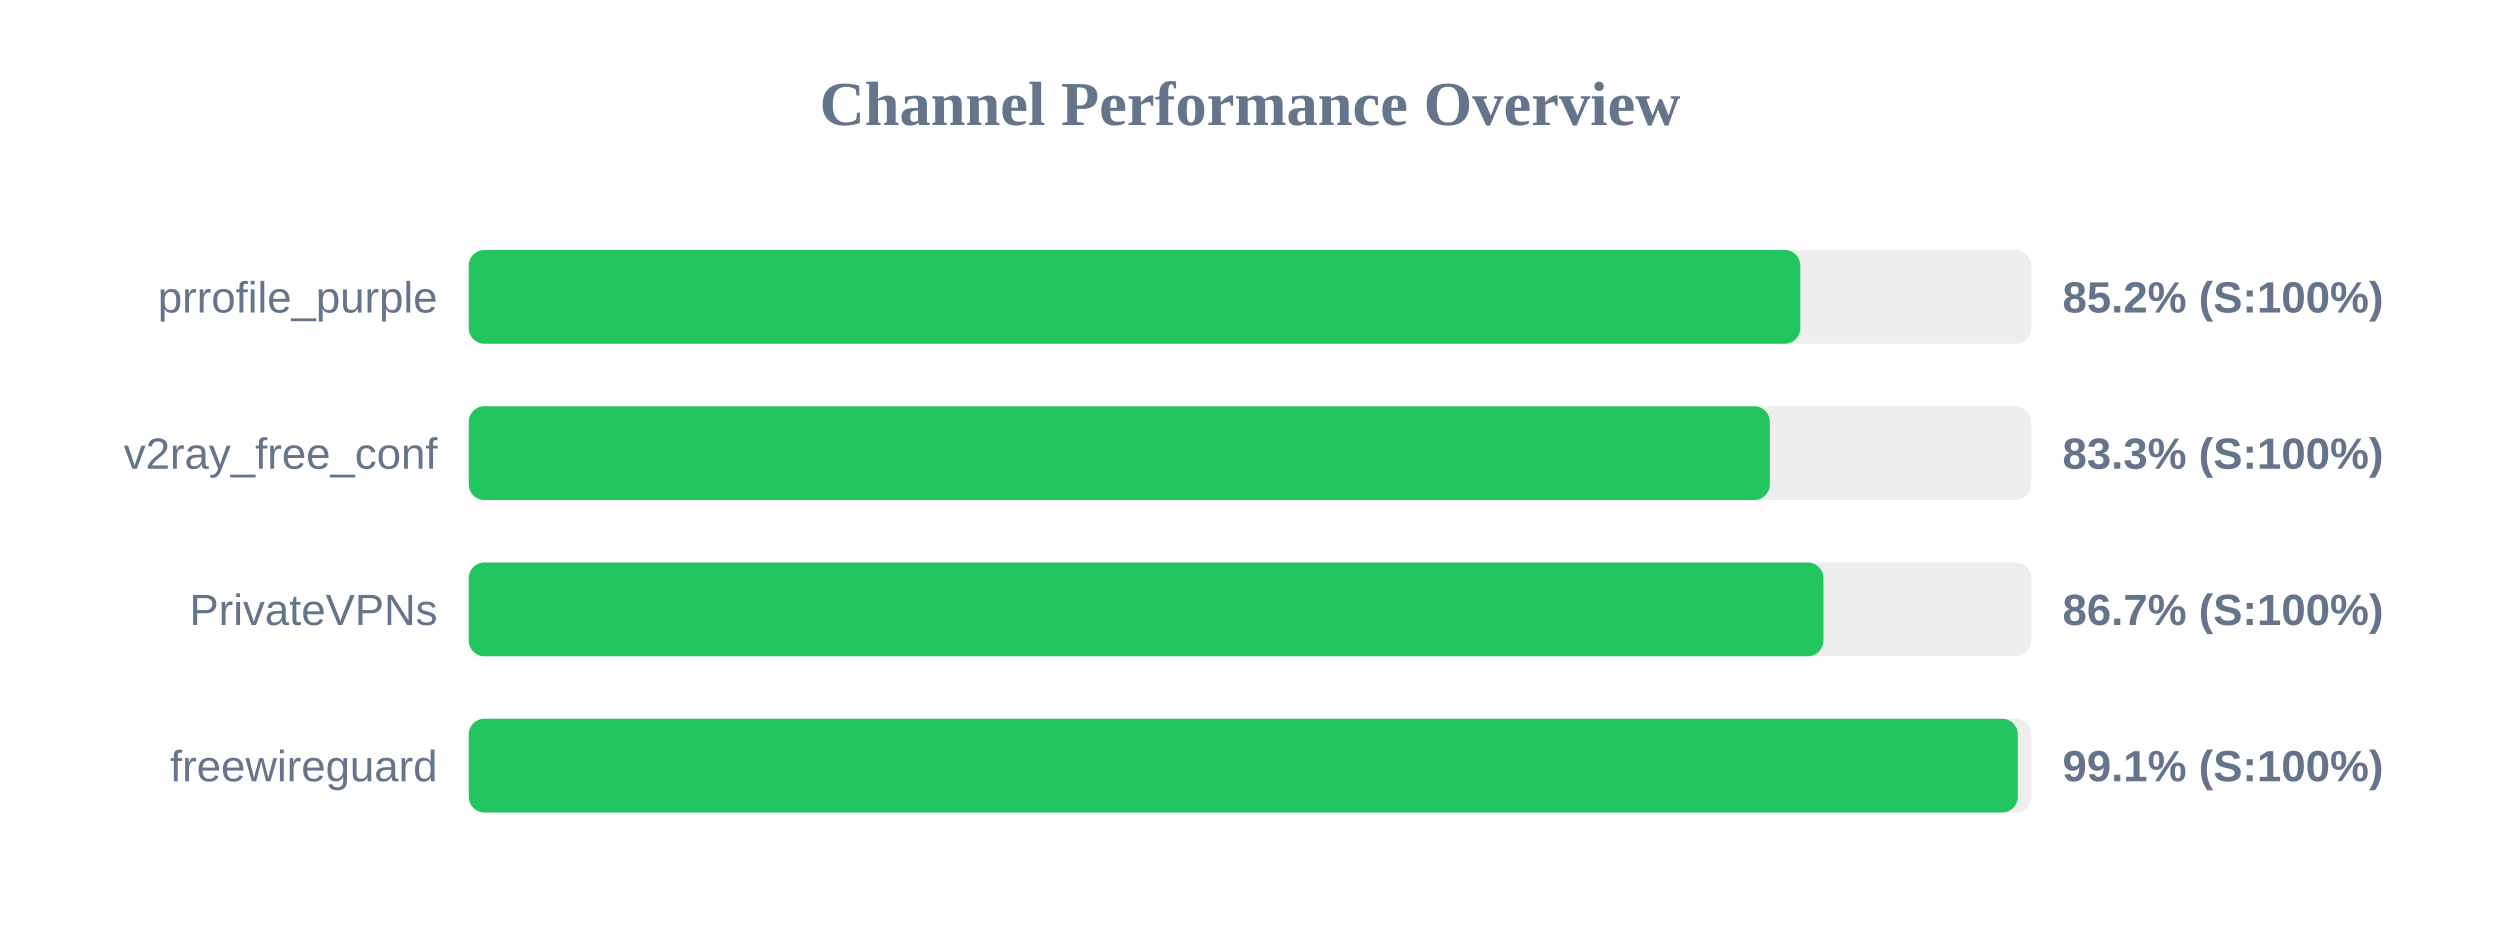
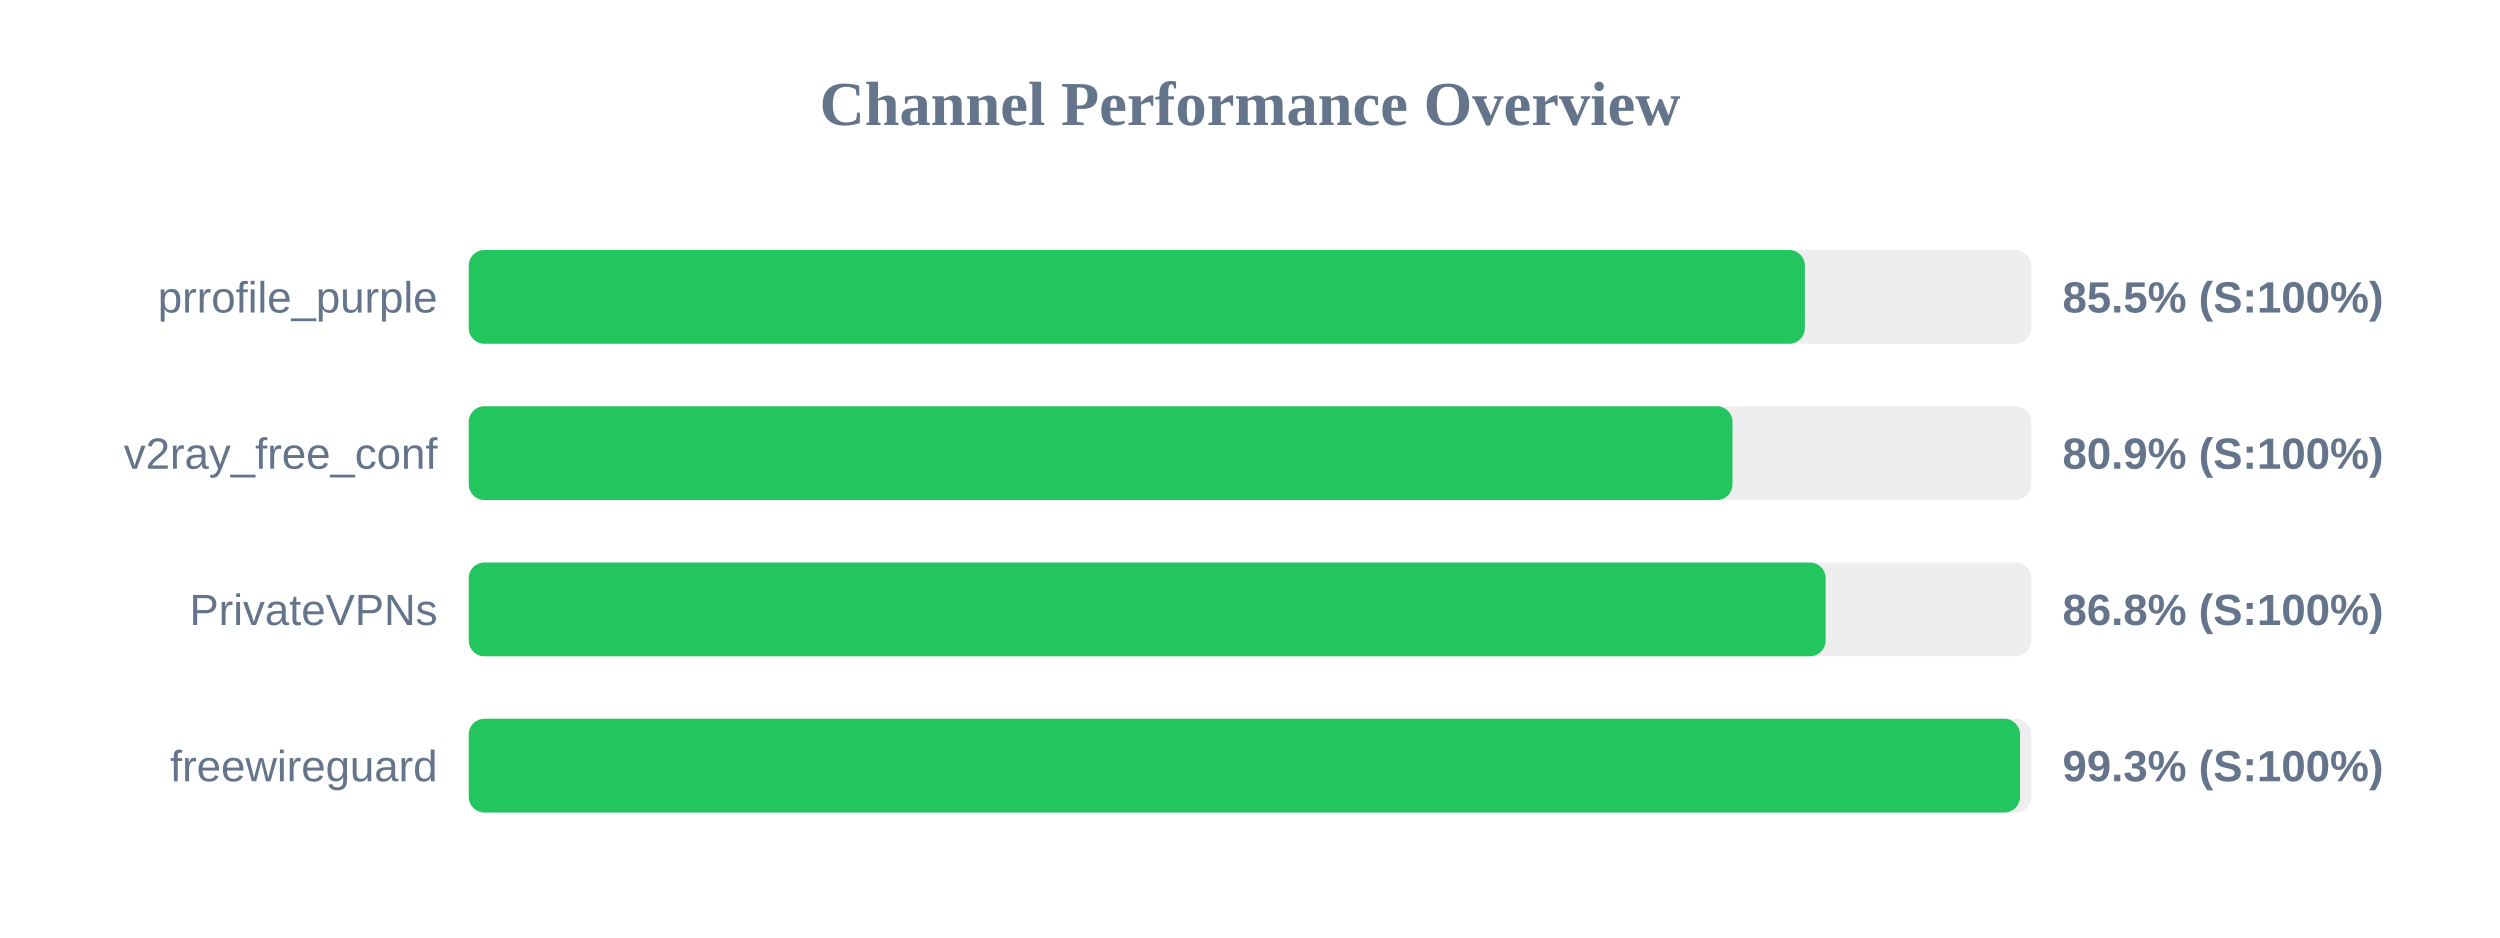
<svg xmlns="http://www.w3.org/2000/svg" width="800" height="300" version="1.1">
  <style>
        .row { font: 14px Arial; fill: #64748b; }
        .score { font: bold 14px Arial; fill: #64748b; }
    </style>
  <text x="400" y="40" text-anchor="middle" font-size="20px" font-weight="bold" fill="#64748b">Channel Performance Overview</text>
  <rect x="150" y="80" width="500" height="30" fill="#eee" rx="5" />
-   <rect x="150" y="80" width="426.1" height="30" fill="#22c55e" rx="5" />
+   <rect x="150" y="80" width="427.55" height="30" fill="#22c55e" rx="5" />
  <text x="140" y="100" text-anchor="end" class="row">prrofile_purple</text>
-   <text x="660" y="100" text-anchor="start" class="score">85.2% (S:100%)</text>
+   <text x="660" y="100" text-anchor="start" class="score">85.5% (S:100%)</text>
  <rect x="150" y="130" width="500" height="30" fill="#eee" rx="5" />
-   <rect x="150" y="130" width="416.35" height="30" fill="#22c55e" rx="5" />
+   <rect x="150" y="130" width="404.4" height="30" fill="#22c55e" rx="5" />
  <text x="140" y="150" text-anchor="end" class="row">v2ray_free_conf</text>
-   <text x="660" y="150" text-anchor="start" class="score">83.3% (S:100%)</text>
+   <text x="660" y="150" text-anchor="start" class="score">80.9% (S:100%)</text>
  <rect x="150" y="180" width="500" height="30" fill="#eee" rx="5" />
-   <rect x="150" y="180" width="433.5" height="30" fill="#22c55e" rx="5" />
+   <rect x="150" y="180" width="434.2" height="30" fill="#22c55e" rx="5" />
  <text x="140" y="200" text-anchor="end" class="row">PrivateVPNs</text>
-   <text x="660" y="200" text-anchor="start" class="score">86.7% (S:100%)</text>
+   <text x="660" y="200" text-anchor="start" class="score">86.8% (S:100%)</text>
  <rect x="150" y="230" width="500" height="30" fill="#eee" rx="5" />
-   <rect x="150" y="230" width="495.7" height="30" fill="#22c55e" rx="5" />
+   <rect x="150" y="230" width="496.4" height="30" fill="#22c55e" rx="5" />
  <text x="140" y="250" text-anchor="end" class="row">freewireguard</text>
-   <text x="660" y="250" text-anchor="start" class="score">99.1% (S:100%)</text>
+   <text x="660" y="250" text-anchor="start" class="score">99.3% (S:100%)</text>
</svg>
